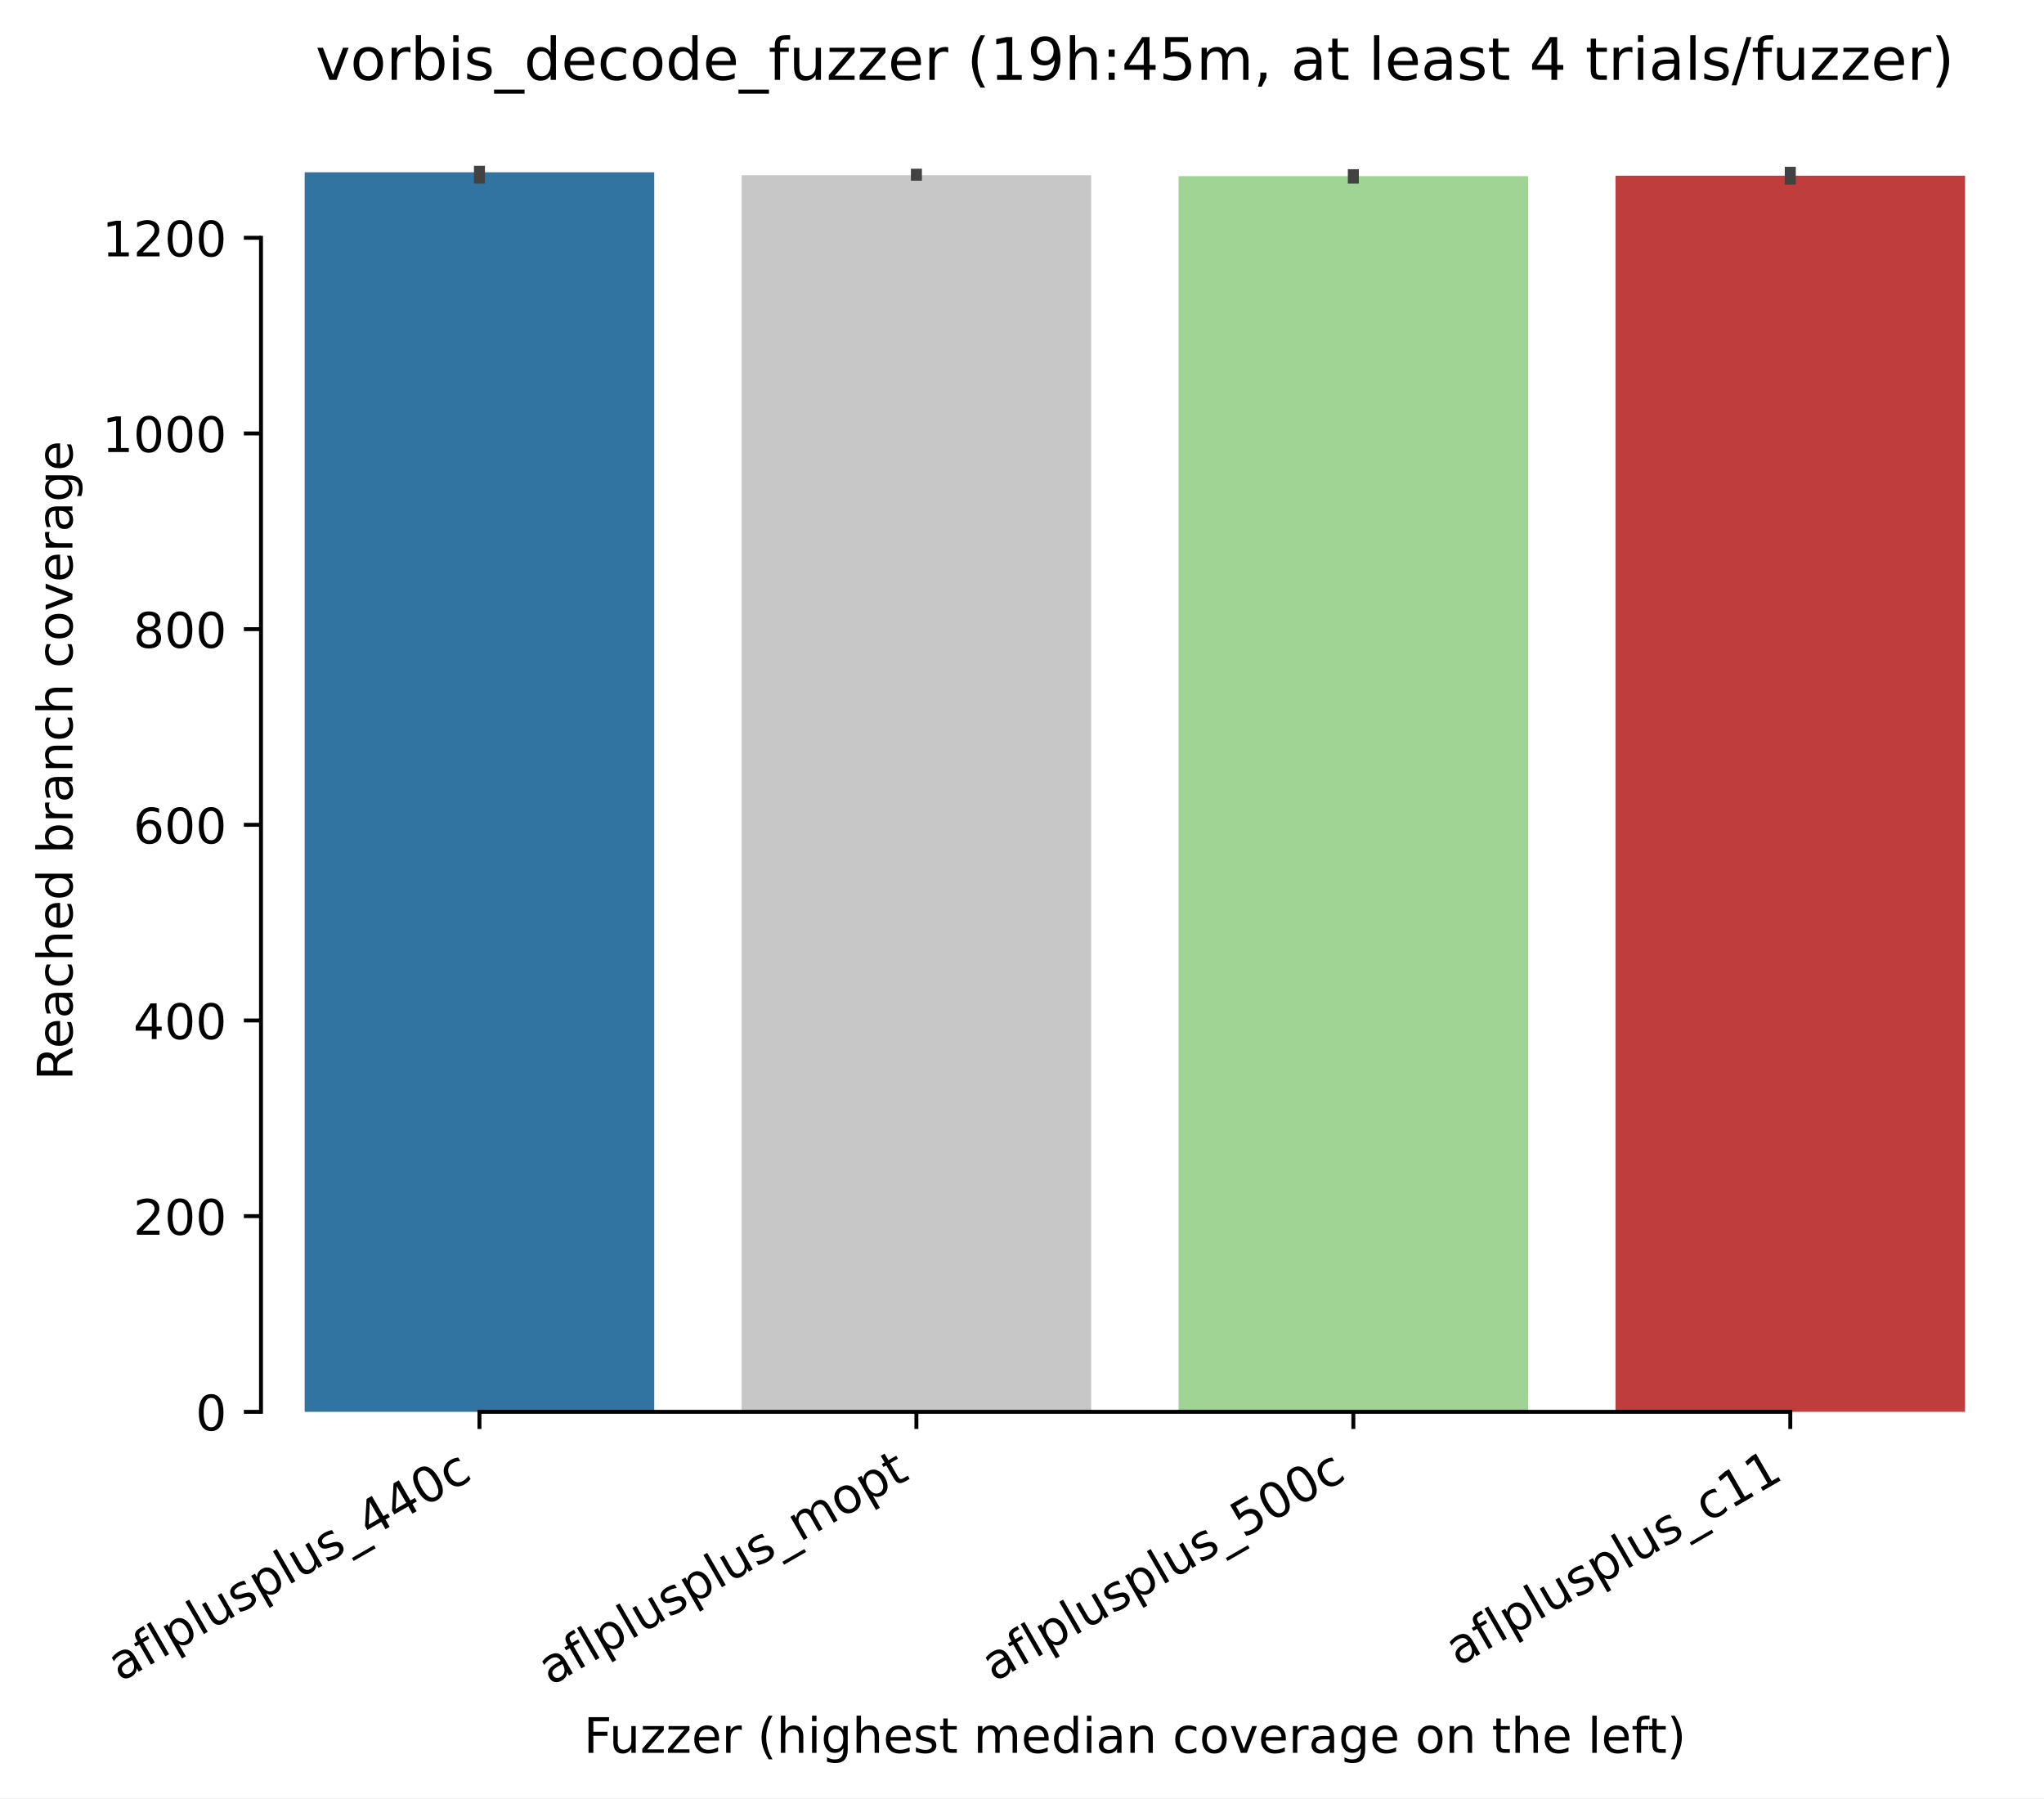
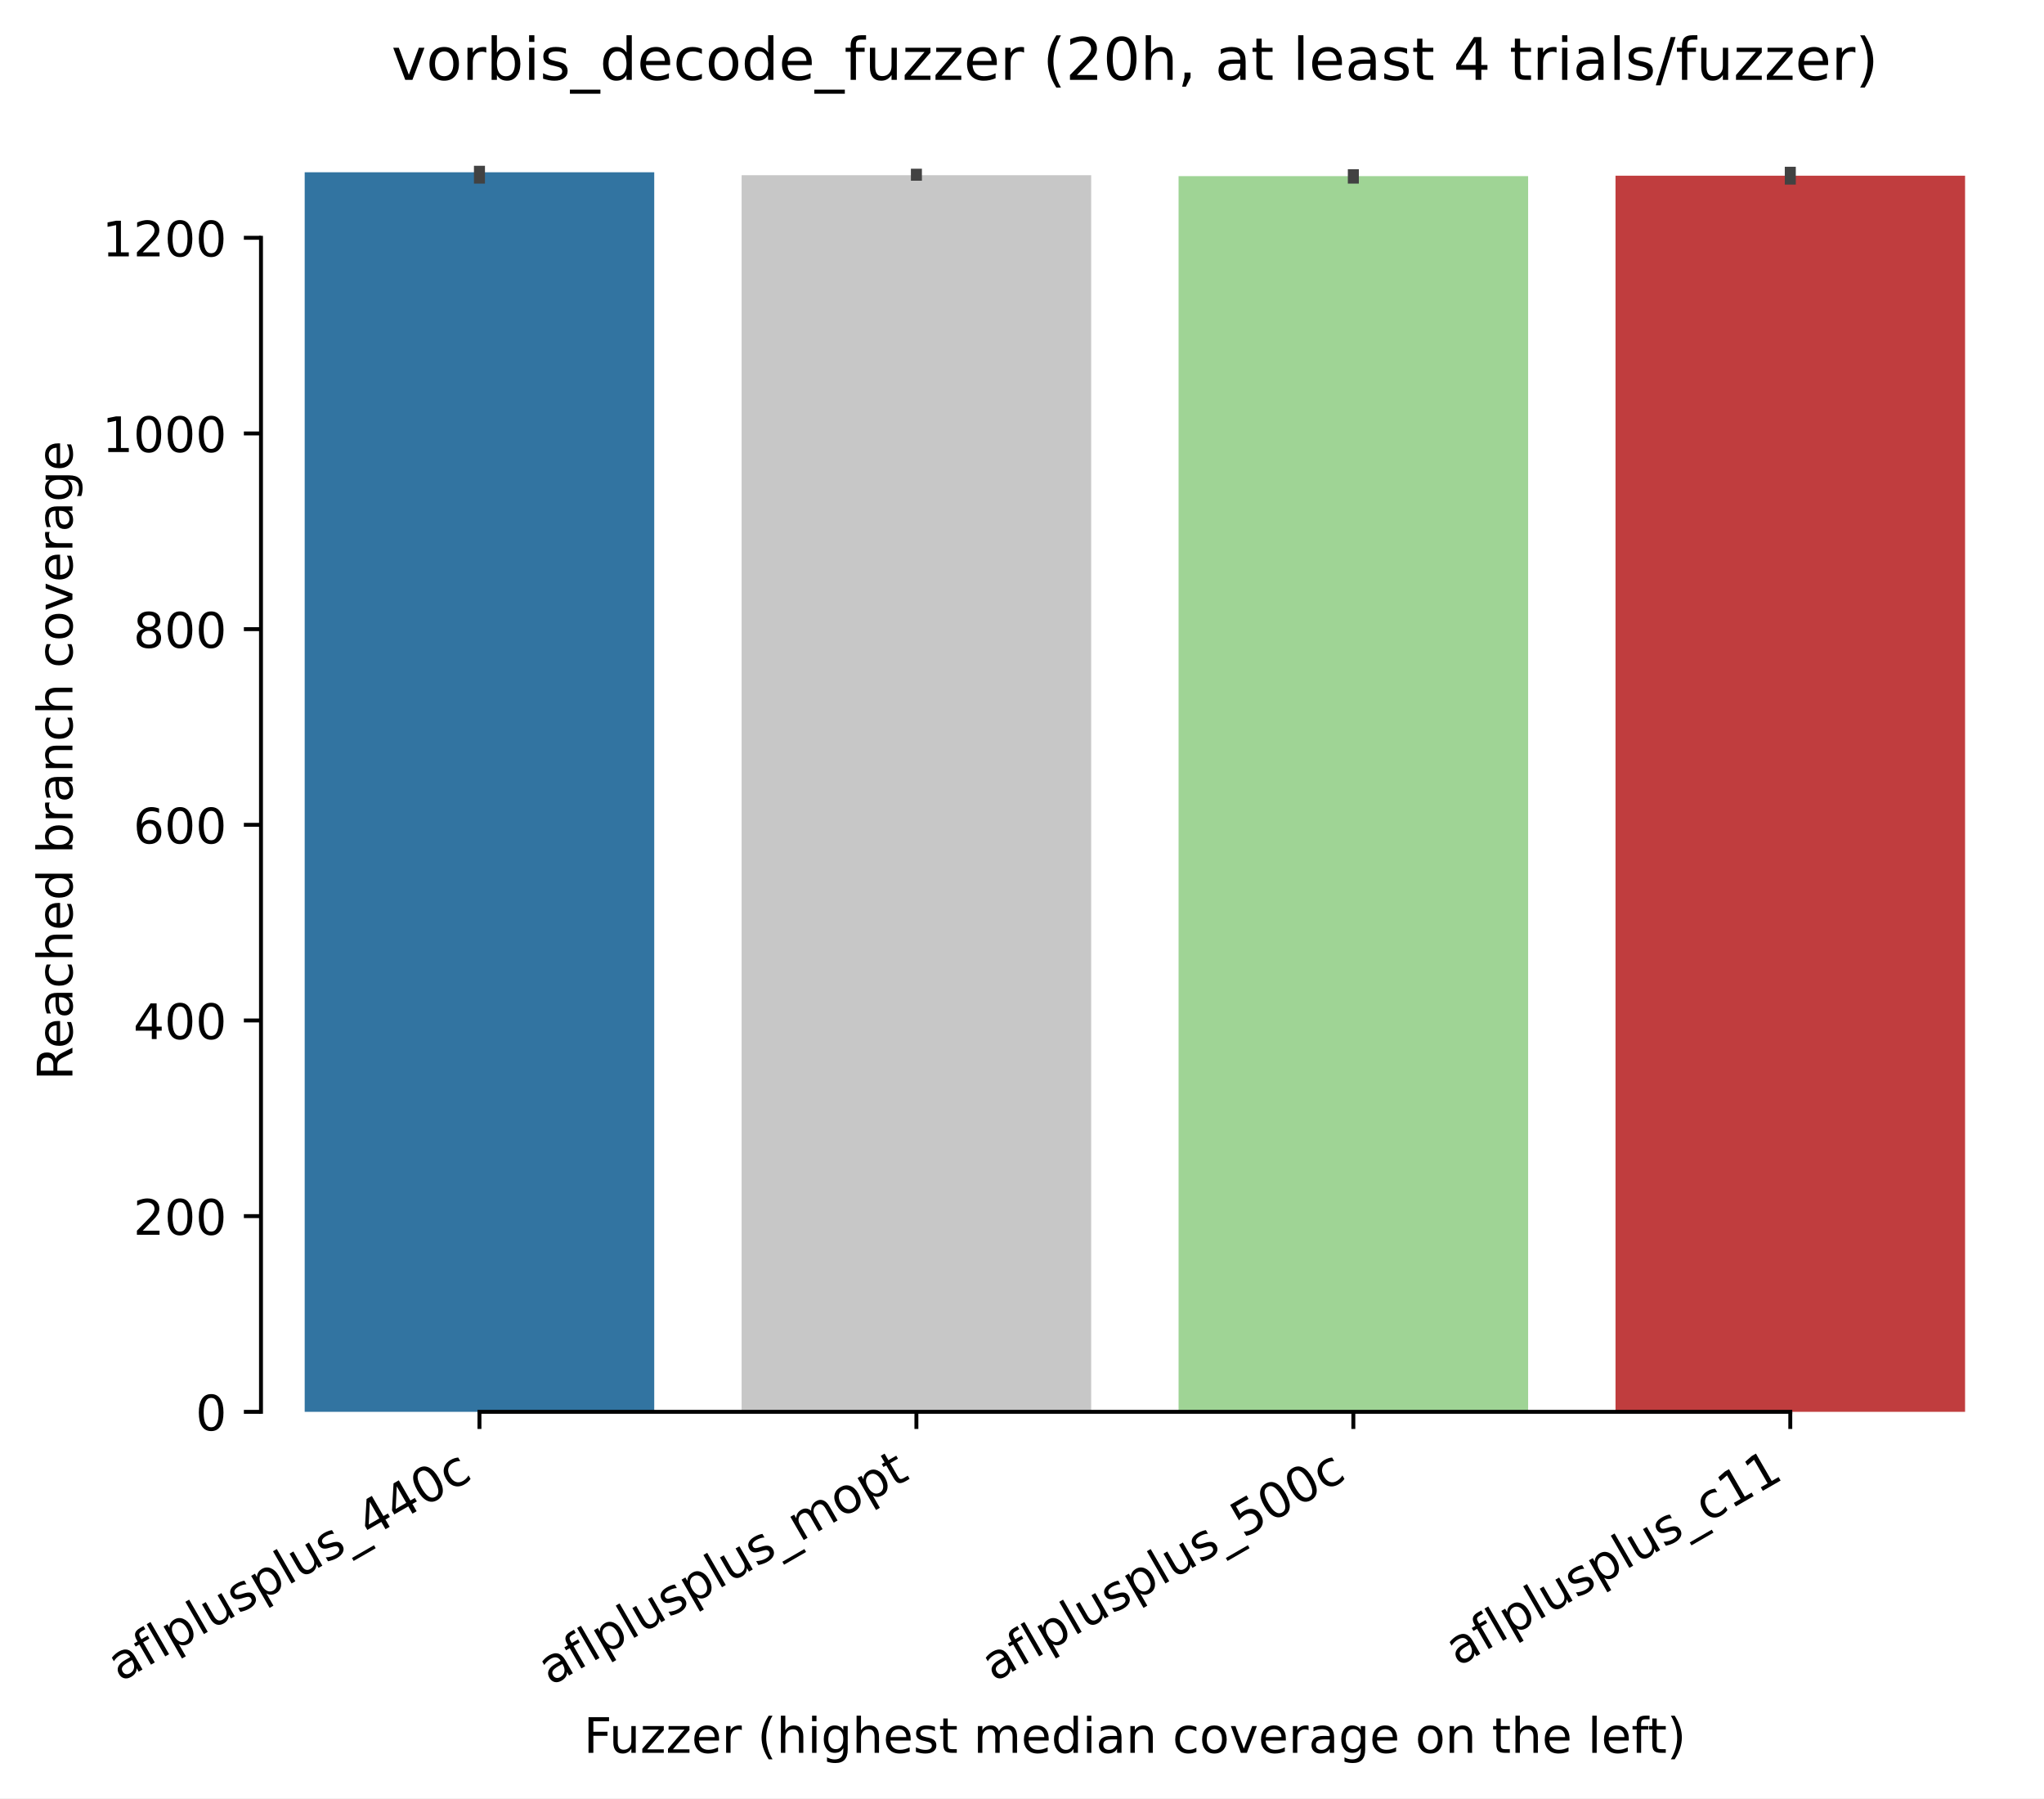
<svg xmlns="http://www.w3.org/2000/svg" xmlns:xlink="http://www.w3.org/1999/xlink" width="417.648pt" height="367.381pt" viewBox="0 0 417.648 367.381" version="1.1">
  <defs>
    <style type="text/css">*{stroke-linejoin: round; stroke-linecap: butt}</style>
  </defs>
  <g id="figure_1">
    <g id="patch_1">
      <path d="M 0 367.381  L 417.648 367.381  L 417.648 0  L 0 0  z " style="fill: #ffffff" />
    </g>
    <g id="axes_1">
      <g id="patch_2">
        <path d="M 53.328 288.43  L 410.448 288.43  L 410.448 22.318  L 53.328 22.318  z " style="fill: #ffffff" />
      </g>
      <g id="patch_3">
-         <path d="M 62.256 288.43  L 133.68 288.43  L 133.68 35.19  L 62.256 35.19  z " clip-path="url(#p1a95839b4a)" style="fill: #3274a1" />
+         <path d="M 62.256 288.43  L 133.68 288.43  L 133.68 35.19  L 62.256 35.19  z " clip-path="url(#p45dd9cf4f0)" style="fill: #3274a1" />
      </g>
      <g id="patch_4">
-         <path d="M 151.536 288.43  L 222.96 288.43  L 222.96 35.79  L 151.536 35.79  z " clip-path="url(#p1a95839b4a)" style="fill: #c7c7c7" />
+         <path d="M 151.536 288.43  L 222.96 288.43  L 222.96 35.79  L 151.536 35.79  z " clip-path="url(#p45dd9cf4f0)" style="fill: #c7c7c7" />
      </g>
      <g id="patch_5">
-         <path d="M 240.816 288.43  L 312.24 288.43  L 312.24 35.989  L 240.816 35.989  z " clip-path="url(#p1a95839b4a)" style="fill: #9fd495" />
+         <path d="M 240.816 288.43  L 312.24 288.43  L 312.24 35.989  L 240.816 35.989  z " clip-path="url(#p45dd9cf4f0)" style="fill: #9fd495" />
      </g>
      <g id="patch_6">
-         <path d="M 330.096 288.43  L 401.52 288.43  L 401.52 35.89  L 330.096 35.89  z " clip-path="url(#p1a95839b4a)" style="fill: #c03d3e" />
+         <path d="M 330.096 288.43  L 401.52 288.43  L 401.52 35.89  L 330.096 35.89  z " clip-path="url(#p45dd9cf4f0)" style="fill: #c03d3e" />
      </g>
      <g id="matplotlib.axis_1">
        <g id="xtick_1">
          <g id="line2d_1">
            <defs>
-               <path id="mebe2d1acbf" d="M 0 0  L 0 3.5  " style="stroke: #000000; stroke-width: 0.8" />
+               <path id="m818c2f1df2" d="M 0 0  L 0 3.5  " style="stroke: #000000; stroke-width: 0.8" />
            </defs>
            <g>
-               <use xlink:href="#mebe2d1acbf" x="97.968" y="288.43" style="stroke: #000000; stroke-width: 0.8" />
+               <use xlink:href="#m818c2f1df2" x="97.968" y="288.43" style="stroke: #000000; stroke-width: 0.8" />
            </g>
          </g>
          <g id="text_1">
            <g transform="translate(24.59788 343.6903) rotate(-30) scale(0.1 -0.1)">
              <defs>
                <path id="DejaVuSans-61" d="M 2194 1759  Q 1497 1759 1228 1600  Q 959 1441 959 1056  Q 959 750 1161 570  Q 1363 391 1709 391  Q 2188 391 2477 730  Q 2766 1069 2766 1631  L 2766 1759  L 2194 1759  z M 3341 1997  L 3341 0  L 2766 0  L 2766 531  Q 2569 213 2275 61  Q 1981 -91 1556 -91  Q 1019 -91 701 211  Q 384 513 384 1019  Q 384 1609 779 1909  Q 1175 2209 1959 2209  L 2766 2209  L 2766 2266  Q 2766 2663 2505 2880  Q 2244 3097 1772 3097  Q 1472 3097 1187 3025  Q 903 2953 641 2809  L 641 3341  Q 956 3463 1253 3523  Q 1550 3584 1831 3584  Q 2591 3584 2966 3190  Q 3341 2797 3341 1997  z " transform="scale(0.015625)" />
                <path id="DejaVuSans-66" d="M 2375 4863  L 2375 4384  L 1825 4384  Q 1516 4384 1395 4259  Q 1275 4134 1275 3809  L 1275 3500  L 2222 3500  L 2222 3053  L 1275 3053  L 1275 0  L 697 0  L 697 3053  L 147 3053  L 147 3500  L 697 3500  L 697 3744  Q 697 4328 969 4595  Q 1241 4863 1831 4863  L 2375 4863  z " transform="scale(0.015625)" />
                <path id="DejaVuSans-6c" d="M 603 4863  L 1178 4863  L 1178 0  L 603 0  L 603 4863  z " transform="scale(0.015625)" />
                <path id="DejaVuSans-70" d="M 1159 525  L 1159 -1331  L 581 -1331  L 581 3500  L 1159 3500  L 1159 2969  Q 1341 3281 1617 3432  Q 1894 3584 2278 3584  Q 2916 3584 3314 3078  Q 3713 2572 3713 1747  Q 3713 922 3314 415  Q 2916 -91 2278 -91  Q 1894 -91 1617 61  Q 1341 213 1159 525  z M 3116 1747  Q 3116 2381 2855 2742  Q 2594 3103 2138 3103  Q 1681 3103 1420 2742  Q 1159 2381 1159 1747  Q 1159 1113 1420 752  Q 1681 391 2138 391  Q 2594 391 2855 752  Q 3116 1113 3116 1747  z " transform="scale(0.015625)" />
                <path id="DejaVuSans-75" d="M 544 1381  L 544 3500  L 1119 3500  L 1119 1403  Q 1119 906 1312 657  Q 1506 409 1894 409  Q 2359 409 2629 706  Q 2900 1003 2900 1516  L 2900 3500  L 3475 3500  L 3475 0  L 2900 0  L 2900 538  Q 2691 219 2414 64  Q 2138 -91 1772 -91  Q 1169 -91 856 284  Q 544 659 544 1381  z M 1991 3584  L 1991 3584  z " transform="scale(0.015625)" />
                <path id="DejaVuSans-73" d="M 2834 3397  L 2834 2853  Q 2591 2978 2328 3040  Q 2066 3103 1784 3103  Q 1356 3103 1142 2972  Q 928 2841 928 2578  Q 928 2378 1081 2264  Q 1234 2150 1697 2047  L 1894 2003  Q 2506 1872 2764 1633  Q 3022 1394 3022 966  Q 3022 478 2636 193  Q 2250 -91 1575 -91  Q 1294 -91 989 -36  Q 684 19 347 128  L 347 722  Q 666 556 975 473  Q 1284 391 1588 391  Q 1994 391 2212 530  Q 2431 669 2431 922  Q 2431 1156 2273 1281  Q 2116 1406 1581 1522  L 1381 1569  Q 847 1681 609 1914  Q 372 2147 372 2553  Q 372 3047 722 3315  Q 1072 3584 1716 3584  Q 2034 3584 2315 3537  Q 2597 3491 2834 3397  z " transform="scale(0.015625)" />
                <path id="DejaVuSans-5f" d="M 3263 -1063  L 3263 -1509  L -63 -1509  L -63 -1063  L 3263 -1063  z " transform="scale(0.015625)" />
                <path id="DejaVuSans-34" d="M 2419 4116  L 825 1625  L 2419 1625  L 2419 4116  z M 2253 4666  L 3047 4666  L 3047 1625  L 3713 1625  L 3713 1100  L 3047 1100  L 3047 0  L 2419 0  L 2419 1100  L 313 1100  L 313 1709  L 2253 4666  z " transform="scale(0.015625)" />
                <path id="DejaVuSans-30" d="M 2034 4250  Q 1547 4250 1301 3770  Q 1056 3291 1056 2328  Q 1056 1369 1301 889  Q 1547 409 2034 409  Q 2525 409 2770 889  Q 3016 1369 3016 2328  Q 3016 3291 2770 3770  Q 2525 4250 2034 4250  z M 2034 4750  Q 2819 4750 3233 4129  Q 3647 3509 3647 2328  Q 3647 1150 3233 529  Q 2819 -91 2034 -91  Q 1250 -91 836 529  Q 422 1150 422 2328  Q 422 3509 836 4129  Q 1250 4750 2034 4750  z " transform="scale(0.015625)" />
                <path id="DejaVuSans-63" d="M 3122 3366  L 3122 2828  Q 2878 2963 2633 3030  Q 2388 3097 2138 3097  Q 1578 3097 1268 2742  Q 959 2388 959 1747  Q 959 1106 1268 751  Q 1578 397 2138 397  Q 2388 397 2633 464  Q 2878 531 3122 666  L 3122 134  Q 2881 22 2623 -34  Q 2366 -91 2075 -91  Q 1284 -91 818 406  Q 353 903 353 1747  Q 353 2603 823 3093  Q 1294 3584 2113 3584  Q 2378 3584 2631 3529  Q 2884 3475 3122 3366  z " transform="scale(0.015625)" />
              </defs>
              <use xlink:href="#DejaVuSans-61" />
              <use xlink:href="#DejaVuSans-66" transform="translate(61.2793 0)" />
              <use xlink:href="#DejaVuSans-6c" transform="translate(96.48438 0)" />
              <use xlink:href="#DejaVuSans-70" transform="translate(124.2676 0)" />
              <use xlink:href="#DejaVuSans-6c" transform="translate(187.7441 0)" />
              <use xlink:href="#DejaVuSans-75" transform="translate(215.5273 0)" />
              <use xlink:href="#DejaVuSans-73" transform="translate(278.9062 0)" />
              <use xlink:href="#DejaVuSans-70" transform="translate(331.0059 0)" />
              <use xlink:href="#DejaVuSans-6c" transform="translate(394.4824 0)" />
              <use xlink:href="#DejaVuSans-75" transform="translate(422.2656 0)" />
              <use xlink:href="#DejaVuSans-73" transform="translate(485.6445 0)" />
              <use xlink:href="#DejaVuSans-5f" transform="translate(537.7441 0)" />
              <use xlink:href="#DejaVuSans-34" transform="translate(587.7441 0)" />
              <use xlink:href="#DejaVuSans-34" transform="translate(651.3672 0)" />
              <use xlink:href="#DejaVuSans-30" transform="translate(714.9902 0)" />
              <use xlink:href="#DejaVuSans-63" transform="translate(778.6133 0)" />
            </g>
          </g>
        </g>
        <g id="xtick_2">
          <g id="line2d_2">
            <g>
-               <use xlink:href="#mebe2d1acbf" x="187.248" y="288.43" style="stroke: #000000; stroke-width: 0.8" />
+               <use xlink:href="#m818c2f1df2" x="187.248" y="288.43" style="stroke: #000000; stroke-width: 0.8" />
            </g>
          </g>
          <g id="text_2">
            <g transform="translate(112.5423 344.4613) rotate(-30) scale(0.1 -0.1)">
              <defs>
                <path id="DejaVuSans-6d" d="M 3328 2828  Q 3544 3216 3844 3400  Q 4144 3584 4550 3584  Q 5097 3584 5394 3201  Q 5691 2819 5691 2113  L 5691 0  L 5113 0  L 5113 2094  Q 5113 2597 4934 2840  Q 4756 3084 4391 3084  Q 3944 3084 3684 2787  Q 3425 2491 3425 1978  L 3425 0  L 2847 0  L 2847 2094  Q 2847 2600 2669 2842  Q 2491 3084 2119 3084  Q 1678 3084 1418 2786  Q 1159 2488 1159 1978  L 1159 0  L 581 0  L 581 3500  L 1159 3500  L 1159 2956  Q 1356 3278 1631 3431  Q 1906 3584 2284 3584  Q 2666 3584 2933 3390  Q 3200 3197 3328 2828  z " transform="scale(0.015625)" />
                <path id="DejaVuSans-6f" d="M 1959 3097  Q 1497 3097 1228 2736  Q 959 2375 959 1747  Q 959 1119 1226 758  Q 1494 397 1959 397  Q 2419 397 2687 759  Q 2956 1122 2956 1747  Q 2956 2369 2687 2733  Q 2419 3097 1959 3097  z M 1959 3584  Q 2709 3584 3137 3096  Q 3566 2609 3566 1747  Q 3566 888 3137 398  Q 2709 -91 1959 -91  Q 1206 -91 779 398  Q 353 888 353 1747  Q 353 2609 779 3096  Q 1206 3584 1959 3584  z " transform="scale(0.015625)" />
                <path id="DejaVuSans-74" d="M 1172 4494  L 1172 3500  L 2356 3500  L 2356 3053  L 1172 3053  L 1172 1153  Q 1172 725 1289 603  Q 1406 481 1766 481  L 2356 481  L 2356 0  L 1766 0  Q 1100 0 847 248  Q 594 497 594 1153  L 594 3053  L 172 3053  L 172 3500  L 594 3500  L 594 4494  L 1172 4494  z " transform="scale(0.015625)" />
              </defs>
              <use xlink:href="#DejaVuSans-61" />
              <use xlink:href="#DejaVuSans-66" transform="translate(61.2793 0)" />
              <use xlink:href="#DejaVuSans-6c" transform="translate(96.48438 0)" />
              <use xlink:href="#DejaVuSans-70" transform="translate(124.2676 0)" />
              <use xlink:href="#DejaVuSans-6c" transform="translate(187.7441 0)" />
              <use xlink:href="#DejaVuSans-75" transform="translate(215.5273 0)" />
              <use xlink:href="#DejaVuSans-73" transform="translate(278.9062 0)" />
              <use xlink:href="#DejaVuSans-70" transform="translate(331.0059 0)" />
              <use xlink:href="#DejaVuSans-6c" transform="translate(394.4824 0)" />
              <use xlink:href="#DejaVuSans-75" transform="translate(422.2656 0)" />
              <use xlink:href="#DejaVuSans-73" transform="translate(485.6445 0)" />
              <use xlink:href="#DejaVuSans-5f" transform="translate(537.7441 0)" />
              <use xlink:href="#DejaVuSans-6d" transform="translate(587.7441 0)" />
              <use xlink:href="#DejaVuSans-6f" transform="translate(685.1562 0)" />
              <use xlink:href="#DejaVuSans-70" transform="translate(746.3379 0)" />
              <use xlink:href="#DejaVuSans-74" transform="translate(809.8145 0)" />
            </g>
          </g>
        </g>
        <g id="xtick_3">
          <g id="line2d_3">
            <g>
-               <use xlink:href="#mebe2d1acbf" x="276.528" y="288.43" style="stroke: #000000; stroke-width: 0.8" />
+               <use xlink:href="#m818c2f1df2" x="276.528" y="288.43" style="stroke: #000000; stroke-width: 0.8" />
            </g>
          </g>
          <g id="text_3">
            <g transform="translate(203.1579 343.6903) rotate(-30) scale(0.1 -0.1)">
              <defs>
                <path id="DejaVuSans-35" d="M 691 4666  L 3169 4666  L 3169 4134  L 1269 4134  L 1269 2991  Q 1406 3038 1543 3061  Q 1681 3084 1819 3084  Q 2600 3084 3056 2656  Q 3513 2228 3513 1497  Q 3513 744 3044 326  Q 2575 -91 1722 -91  Q 1428 -91 1123 -41  Q 819 9 494 109  L 494 744  Q 775 591 1075 516  Q 1375 441 1709 441  Q 2250 441 2565 725  Q 2881 1009 2881 1497  Q 2881 1984 2565 2268  Q 2250 2553 1709 2553  Q 1456 2553 1204 2497  Q 953 2441 691 2322  L 691 4666  z " transform="scale(0.015625)" />
              </defs>
              <use xlink:href="#DejaVuSans-61" />
              <use xlink:href="#DejaVuSans-66" transform="translate(61.2793 0)" />
              <use xlink:href="#DejaVuSans-6c" transform="translate(96.48438 0)" />
              <use xlink:href="#DejaVuSans-70" transform="translate(124.2676 0)" />
              <use xlink:href="#DejaVuSans-6c" transform="translate(187.7441 0)" />
              <use xlink:href="#DejaVuSans-75" transform="translate(215.5273 0)" />
              <use xlink:href="#DejaVuSans-73" transform="translate(278.9062 0)" />
              <use xlink:href="#DejaVuSans-70" transform="translate(331.0059 0)" />
              <use xlink:href="#DejaVuSans-6c" transform="translate(394.4824 0)" />
              <use xlink:href="#DejaVuSans-75" transform="translate(422.2656 0)" />
              <use xlink:href="#DejaVuSans-73" transform="translate(485.6445 0)" />
              <use xlink:href="#DejaVuSans-5f" transform="translate(537.7441 0)" />
              <use xlink:href="#DejaVuSans-35" transform="translate(587.7441 0)" />
              <use xlink:href="#DejaVuSans-30" transform="translate(651.3672 0)" />
              <use xlink:href="#DejaVuSans-30" transform="translate(714.9902 0)" />
              <use xlink:href="#DejaVuSans-63" transform="translate(778.6133 0)" />
            </g>
          </g>
        </g>
        <g id="xtick_4">
          <g id="line2d_4">
            <g>
-               <use xlink:href="#mebe2d1acbf" x="365.808" y="288.43" style="stroke: #000000; stroke-width: 0.8" />
+               <use xlink:href="#m818c2f1df2" x="365.808" y="288.43" style="stroke: #000000; stroke-width: 0.8" />
            </g>
          </g>
          <g id="text_4">
            <g transform="translate(297.948 340.509) rotate(-30) scale(0.1 -0.1)">
              <defs>
                <path id="DejaVuSans-31" d="M 794 531  L 1825 531  L 1825 4091  L 703 3866  L 703 4441  L 1819 4666  L 2450 4666  L 2450 531  L 3481 531  L 3481 0  L 794 0  L 794 531  z " transform="scale(0.015625)" />
              </defs>
              <use xlink:href="#DejaVuSans-61" />
              <use xlink:href="#DejaVuSans-66" transform="translate(61.2793 0)" />
              <use xlink:href="#DejaVuSans-6c" transform="translate(96.48438 0)" />
              <use xlink:href="#DejaVuSans-70" transform="translate(124.2676 0)" />
              <use xlink:href="#DejaVuSans-6c" transform="translate(187.7441 0)" />
              <use xlink:href="#DejaVuSans-75" transform="translate(215.5273 0)" />
              <use xlink:href="#DejaVuSans-73" transform="translate(278.9062 0)" />
              <use xlink:href="#DejaVuSans-70" transform="translate(331.0059 0)" />
              <use xlink:href="#DejaVuSans-6c" transform="translate(394.4824 0)" />
              <use xlink:href="#DejaVuSans-75" transform="translate(422.2656 0)" />
              <use xlink:href="#DejaVuSans-73" transform="translate(485.6445 0)" />
              <use xlink:href="#DejaVuSans-5f" transform="translate(537.7441 0)" />
              <use xlink:href="#DejaVuSans-63" transform="translate(587.7441 0)" />
              <use xlink:href="#DejaVuSans-31" transform="translate(642.7246 0)" />
              <use xlink:href="#DejaVuSans-31" transform="translate(706.3477 0)" />
            </g>
          </g>
        </g>
        <g id="text_5">
          <g transform="translate(119.2702 358.1017) scale(0.1 -0.1)">
            <defs>
              <path id="DejaVuSans-46" d="M 628 4666  L 3309 4666  L 3309 4134  L 1259 4134  L 1259 2759  L 3109 2759  L 3109 2228  L 1259 2228  L 1259 0  L 628 0  L 628 4666  z " transform="scale(0.015625)" />
              <path id="DejaVuSans-7a" d="M 353 3500  L 3084 3500  L 3084 2975  L 922 459  L 3084 459  L 3084 0  L 275 0  L 275 525  L 2438 3041  L 353 3041  L 353 3500  z " transform="scale(0.015625)" />
              <path id="DejaVuSans-65" d="M 3597 1894  L 3597 1613  L 953 1613  Q 991 1019 1311 708  Q 1631 397 2203 397  Q 2534 397 2845 478  Q 3156 559 3463 722  L 3463 178  Q 3153 47 2828 -22  Q 2503 -91 2169 -91  Q 1331 -91 842 396  Q 353 884 353 1716  Q 353 2575 817 3079  Q 1281 3584 2069 3584  Q 2775 3584 3186 3129  Q 3597 2675 3597 1894  z M 3022 2063  Q 3016 2534 2758 2815  Q 2500 3097 2075 3097  Q 1594 3097 1305 2825  Q 1016 2553 972 2059  L 3022 2063  z " transform="scale(0.015625)" />
              <path id="DejaVuSans-72" d="M 2631 2963  Q 2534 3019 2420 3045  Q 2306 3072 2169 3072  Q 1681 3072 1420 2755  Q 1159 2438 1159 1844  L 1159 0  L 581 0  L 581 3500  L 1159 3500  L 1159 2956  Q 1341 3275 1631 3429  Q 1922 3584 2338 3584  Q 2397 3584 2469 3576  Q 2541 3569 2628 3553  L 2631 2963  z " transform="scale(0.015625)" />
              <path id="DejaVuSans-20" transform="scale(0.015625)" />
              <path id="DejaVuSans-28" d="M 1984 4856  Q 1566 4138 1362 3434  Q 1159 2731 1159 2009  Q 1159 1288 1364 580  Q 1569 -128 1984 -844  L 1484 -844  Q 1016 -109 783 600  Q 550 1309 550 2009  Q 550 2706 781 3412  Q 1013 4119 1484 4856  L 1984 4856  z " transform="scale(0.015625)" />
              <path id="DejaVuSans-68" d="M 3513 2113  L 3513 0  L 2938 0  L 2938 2094  Q 2938 2591 2744 2837  Q 2550 3084 2163 3084  Q 1697 3084 1428 2787  Q 1159 2491 1159 1978  L 1159 0  L 581 0  L 581 4863  L 1159 4863  L 1159 2956  Q 1366 3272 1645 3428  Q 1925 3584 2291 3584  Q 2894 3584 3203 3211  Q 3513 2838 3513 2113  z " transform="scale(0.015625)" />
              <path id="DejaVuSans-69" d="M 603 3500  L 1178 3500  L 1178 0  L 603 0  L 603 3500  z M 603 4863  L 1178 4863  L 1178 4134  L 603 4134  L 603 4863  z " transform="scale(0.015625)" />
              <path id="DejaVuSans-67" d="M 2906 1791  Q 2906 2416 2648 2759  Q 2391 3103 1925 3103  Q 1463 3103 1205 2759  Q 947 2416 947 1791  Q 947 1169 1205 825  Q 1463 481 1925 481  Q 2391 481 2648 825  Q 2906 1169 2906 1791  z M 3481 434  Q 3481 -459 3084 -895  Q 2688 -1331 1869 -1331  Q 1566 -1331 1297 -1286  Q 1028 -1241 775 -1147  L 775 -588  Q 1028 -725 1275 -790  Q 1522 -856 1778 -856  Q 2344 -856 2625 -561  Q 2906 -266 2906 331  L 2906 616  Q 2728 306 2450 153  Q 2172 0 1784 0  Q 1141 0 747 490  Q 353 981 353 1791  Q 353 2603 747 3093  Q 1141 3584 1784 3584  Q 2172 3584 2450 3431  Q 2728 3278 2906 2969  L 2906 3500  L 3481 3500  L 3481 434  z " transform="scale(0.015625)" />
              <path id="DejaVuSans-64" d="M 2906 2969  L 2906 4863  L 3481 4863  L 3481 0  L 2906 0  L 2906 525  Q 2725 213 2448 61  Q 2172 -91 1784 -91  Q 1150 -91 751 415  Q 353 922 353 1747  Q 353 2572 751 3078  Q 1150 3584 1784 3584  Q 2172 3584 2448 3432  Q 2725 3281 2906 2969  z M 947 1747  Q 947 1113 1208 752  Q 1469 391 1925 391  Q 2381 391 2643 752  Q 2906 1113 2906 1747  Q 2906 2381 2643 2742  Q 2381 3103 1925 3103  Q 1469 3103 1208 2742  Q 947 2381 947 1747  z " transform="scale(0.015625)" />
              <path id="DejaVuSans-6e" d="M 3513 2113  L 3513 0  L 2938 0  L 2938 2094  Q 2938 2591 2744 2837  Q 2550 3084 2163 3084  Q 1697 3084 1428 2787  Q 1159 2491 1159 1978  L 1159 0  L 581 0  L 581 3500  L 1159 3500  L 1159 2956  Q 1366 3272 1645 3428  Q 1925 3584 2291 3584  Q 2894 3584 3203 3211  Q 3513 2838 3513 2113  z " transform="scale(0.015625)" />
              <path id="DejaVuSans-76" d="M 191 3500  L 800 3500  L 1894 563  L 2988 3500  L 3597 3500  L 2284 0  L 1503 0  L 191 3500  z " transform="scale(0.015625)" />
              <path id="DejaVuSans-29" d="M 513 4856  L 1013 4856  Q 1481 4119 1714 3412  Q 1947 2706 1947 2009  Q 1947 1309 1714 600  Q 1481 -109 1013 -844  L 513 -844  Q 928 -128 1133 580  Q 1338 1288 1338 2009  Q 1338 2731 1133 3434  Q 928 4138 513 4856  z " transform="scale(0.015625)" />
            </defs>
            <use xlink:href="#DejaVuSans-46" />
            <use xlink:href="#DejaVuSans-75" transform="translate(52.01953 0)" />
            <use xlink:href="#DejaVuSans-7a" transform="translate(115.3984 0)" />
            <use xlink:href="#DejaVuSans-7a" transform="translate(167.8887 0)" />
            <use xlink:href="#DejaVuSans-65" transform="translate(220.3789 0)" />
            <use xlink:href="#DejaVuSans-72" transform="translate(281.9023 0)" />
            <use xlink:href="#DejaVuSans-20" transform="translate(323.0156 0)" />
            <use xlink:href="#DejaVuSans-28" transform="translate(354.8027 0)" />
            <use xlink:href="#DejaVuSans-68" transform="translate(393.8164 0)" />
            <use xlink:href="#DejaVuSans-69" transform="translate(457.1953 0)" />
            <use xlink:href="#DejaVuSans-67" transform="translate(484.9785 0)" />
            <use xlink:href="#DejaVuSans-68" transform="translate(548.4551 0)" />
            <use xlink:href="#DejaVuSans-65" transform="translate(611.834 0)" />
            <use xlink:href="#DejaVuSans-73" transform="translate(673.3574 0)" />
            <use xlink:href="#DejaVuSans-74" transform="translate(725.457 0)" />
            <use xlink:href="#DejaVuSans-20" transform="translate(764.666 0)" />
            <use xlink:href="#DejaVuSans-6d" transform="translate(796.4531 0)" />
            <use xlink:href="#DejaVuSans-65" transform="translate(893.8652 0)" />
            <use xlink:href="#DejaVuSans-64" transform="translate(955.3887 0)" />
            <use xlink:href="#DejaVuSans-69" transform="translate(1018.865 0)" />
            <use xlink:href="#DejaVuSans-61" transform="translate(1046.648 0)" />
            <use xlink:href="#DejaVuSans-6e" transform="translate(1107.928 0)" />
            <use xlink:href="#DejaVuSans-20" transform="translate(1171.307 0)" />
            <use xlink:href="#DejaVuSans-63" transform="translate(1203.094 0)" />
            <use xlink:href="#DejaVuSans-6f" transform="translate(1258.074 0)" />
            <use xlink:href="#DejaVuSans-76" transform="translate(1319.256 0)" />
            <use xlink:href="#DejaVuSans-65" transform="translate(1378.436 0)" />
            <use xlink:href="#DejaVuSans-72" transform="translate(1439.959 0)" />
            <use xlink:href="#DejaVuSans-61" transform="translate(1481.072 0)" />
            <use xlink:href="#DejaVuSans-67" transform="translate(1542.352 0)" />
            <use xlink:href="#DejaVuSans-65" transform="translate(1605.828 0)" />
            <use xlink:href="#DejaVuSans-20" transform="translate(1667.352 0)" />
            <use xlink:href="#DejaVuSans-6f" transform="translate(1699.139 0)" />
            <use xlink:href="#DejaVuSans-6e" transform="translate(1760.32 0)" />
            <use xlink:href="#DejaVuSans-20" transform="translate(1823.699 0)" />
            <use xlink:href="#DejaVuSans-74" transform="translate(1855.486 0)" />
            <use xlink:href="#DejaVuSans-68" transform="translate(1894.695 0)" />
            <use xlink:href="#DejaVuSans-65" transform="translate(1958.074 0)" />
            <use xlink:href="#DejaVuSans-20" transform="translate(2019.598 0)" />
            <use xlink:href="#DejaVuSans-6c" transform="translate(2051.385 0)" />
            <use xlink:href="#DejaVuSans-65" transform="translate(2079.168 0)" />
            <use xlink:href="#DejaVuSans-66" transform="translate(2140.691 0)" />
            <use xlink:href="#DejaVuSans-74" transform="translate(2174.146 0)" />
            <use xlink:href="#DejaVuSans-29" transform="translate(2213.355 0)" />
          </g>
        </g>
      </g>
      <g id="matplotlib.axis_2">
        <g id="ytick_1">
          <g id="line2d_5">
            <defs>
-               <path id="m5550ffecda" d="M 0 0  L -3.5 0  " style="stroke: #000000; stroke-width: 0.8" />
+               <path id="m614451ae81" d="M 0 0  L -3.5 0  " style="stroke: #000000; stroke-width: 0.8" />
            </defs>
            <g>
-               <use xlink:href="#m5550ffecda" x="53.328" y="288.43" style="stroke: #000000; stroke-width: 0.8" />
+               <use xlink:href="#m614451ae81" x="53.328" y="288.43" style="stroke: #000000; stroke-width: 0.8" />
            </g>
          </g>
          <g id="text_6">
            <g transform="translate(39.96563 292.2293) scale(0.1 -0.1)">
              <use xlink:href="#DejaVuSans-30" />
            </g>
          </g>
        </g>
        <g id="ytick_2">
          <g id="line2d_6">
            <g>
-               <use xlink:href="#m5550ffecda" x="53.328" y="248.455" style="stroke: #000000; stroke-width: 0.8" />
+               <use xlink:href="#m614451ae81" x="53.328" y="248.455" style="stroke: #000000; stroke-width: 0.8" />
            </g>
          </g>
          <g id="text_7">
            <g transform="translate(27.24063 252.2546) scale(0.1 -0.1)">
              <defs>
                <path id="DejaVuSans-32" d="M 1228 531  L 3431 531  L 3431 0  L 469 0  L 469 531  Q 828 903 1448 1529  Q 2069 2156 2228 2338  Q 2531 2678 2651 2914  Q 2772 3150 2772 3378  Q 2772 3750 2511 3984  Q 2250 4219 1831 4219  Q 1534 4219 1204 4116  Q 875 4013 500 3803  L 500 4441  Q 881 4594 1212 4672  Q 1544 4750 1819 4750  Q 2544 4750 2975 4387  Q 3406 4025 3406 3419  Q 3406 3131 3298 2873  Q 3191 2616 2906 2266  Q 2828 2175 2409 1742  Q 1991 1309 1228 531  z " transform="scale(0.015625)" />
              </defs>
              <use xlink:href="#DejaVuSans-32" />
              <use xlink:href="#DejaVuSans-30" transform="translate(63.62305 0)" />
              <use xlink:href="#DejaVuSans-30" transform="translate(127.2461 0)" />
            </g>
          </g>
        </g>
        <g id="ytick_3">
          <g id="line2d_7">
            <g>
-               <use xlink:href="#m5550ffecda" x="53.328" y="208.481" style="stroke: #000000; stroke-width: 0.8" />
+               <use xlink:href="#m614451ae81" x="53.328" y="208.481" style="stroke: #000000; stroke-width: 0.8" />
            </g>
          </g>
          <g id="text_8">
            <g transform="translate(27.24063 212.2798) scale(0.1 -0.1)">
              <use xlink:href="#DejaVuSans-34" />
              <use xlink:href="#DejaVuSans-30" transform="translate(63.62305 0)" />
              <use xlink:href="#DejaVuSans-30" transform="translate(127.2461 0)" />
            </g>
          </g>
        </g>
        <g id="ytick_4">
          <g id="line2d_8">
            <g>
-               <use xlink:href="#m5550ffecda" x="53.328" y="168.506" style="stroke: #000000; stroke-width: 0.8" />
+               <use xlink:href="#m614451ae81" x="53.328" y="168.506" style="stroke: #000000; stroke-width: 0.8" />
            </g>
          </g>
          <g id="text_9">
            <g transform="translate(27.24063 172.3051) scale(0.1 -0.1)">
              <defs>
                <path id="DejaVuSans-36" d="M 2113 2584  Q 1688 2584 1439 2293  Q 1191 2003 1191 1497  Q 1191 994 1439 701  Q 1688 409 2113 409  Q 2538 409 2786 701  Q 3034 994 3034 1497  Q 3034 2003 2786 2293  Q 2538 2584 2113 2584  z M 3366 4563  L 3366 3988  Q 3128 4100 2886 4159  Q 2644 4219 2406 4219  Q 1781 4219 1451 3797  Q 1122 3375 1075 2522  Q 1259 2794 1537 2939  Q 1816 3084 2150 3084  Q 2853 3084 3261 2657  Q 3669 2231 3669 1497  Q 3669 778 3244 343  Q 2819 -91 2113 -91  Q 1303 -91 875 529  Q 447 1150 447 2328  Q 447 3434 972 4092  Q 1497 4750 2381 4750  Q 2619 4750 2861 4703  Q 3103 4656 3366 4563  z " transform="scale(0.015625)" />
              </defs>
              <use xlink:href="#DejaVuSans-36" />
              <use xlink:href="#DejaVuSans-30" transform="translate(63.62305 0)" />
              <use xlink:href="#DejaVuSans-30" transform="translate(127.2461 0)" />
            </g>
          </g>
        </g>
        <g id="ytick_5">
          <g id="line2d_9">
            <g>
-               <use xlink:href="#m5550ffecda" x="53.328" y="128.531" style="stroke: #000000; stroke-width: 0.8" />
+               <use xlink:href="#m614451ae81" x="53.328" y="128.531" style="stroke: #000000; stroke-width: 0.8" />
            </g>
          </g>
          <g id="text_10">
            <g transform="translate(27.24063 132.3303) scale(0.1 -0.1)">
              <defs>
                <path id="DejaVuSans-38" d="M 2034 2216  Q 1584 2216 1326 1975  Q 1069 1734 1069 1313  Q 1069 891 1326 650  Q 1584 409 2034 409  Q 2484 409 2743 651  Q 3003 894 3003 1313  Q 3003 1734 2745 1975  Q 2488 2216 2034 2216  z M 1403 2484  Q 997 2584 770 2862  Q 544 3141 544 3541  Q 544 4100 942 4425  Q 1341 4750 2034 4750  Q 2731 4750 3128 4425  Q 3525 4100 3525 3541  Q 3525 3141 3298 2862  Q 3072 2584 2669 2484  Q 3125 2378 3379 2068  Q 3634 1759 3634 1313  Q 3634 634 3220 271  Q 2806 -91 2034 -91  Q 1263 -91 848 271  Q 434 634 434 1313  Q 434 1759 690 2068  Q 947 2378 1403 2484  z M 1172 3481  Q 1172 3119 1398 2916  Q 1625 2713 2034 2713  Q 2441 2713 2670 2916  Q 2900 3119 2900 3481  Q 2900 3844 2670 4047  Q 2441 4250 2034 4250  Q 1625 4250 1398 4047  Q 1172 3844 1172 3481  z " transform="scale(0.015625)" />
              </defs>
              <use xlink:href="#DejaVuSans-38" />
              <use xlink:href="#DejaVuSans-30" transform="translate(63.62305 0)" />
              <use xlink:href="#DejaVuSans-30" transform="translate(127.2461 0)" />
            </g>
          </g>
        </g>
        <g id="ytick_6">
          <g id="line2d_10">
            <g>
-               <use xlink:href="#m5550ffecda" x="53.328" y="88.556" style="stroke: #000000; stroke-width: 0.8" />
+               <use xlink:href="#m614451ae81" x="53.328" y="88.556" style="stroke: #000000; stroke-width: 0.8" />
            </g>
          </g>
          <g id="text_11">
            <g transform="translate(20.87813 92.35553) scale(0.1 -0.1)">
              <use xlink:href="#DejaVuSans-31" />
              <use xlink:href="#DejaVuSans-30" transform="translate(63.62305 0)" />
              <use xlink:href="#DejaVuSans-30" transform="translate(127.2461 0)" />
              <use xlink:href="#DejaVuSans-30" transform="translate(190.8691 0)" />
            </g>
          </g>
        </g>
        <g id="ytick_7">
          <g id="line2d_11">
            <g>
-               <use xlink:href="#m5550ffecda" x="53.328" y="48.582" style="stroke: #000000; stroke-width: 0.8" />
+               <use xlink:href="#m614451ae81" x="53.328" y="48.582" style="stroke: #000000; stroke-width: 0.8" />
            </g>
          </g>
          <g id="text_12">
            <g transform="translate(20.87813 52.38076) scale(0.1 -0.1)">
              <use xlink:href="#DejaVuSans-31" />
              <use xlink:href="#DejaVuSans-32" transform="translate(63.62305 0)" />
              <use xlink:href="#DejaVuSans-30" transform="translate(127.2461 0)" />
              <use xlink:href="#DejaVuSans-30" transform="translate(190.8691 0)" />
            </g>
          </g>
        </g>
        <g id="text_13">
          <g transform="translate(14.79844 220.7062) rotate(-90) scale(0.1 -0.1)">
            <defs>
              <path id="DejaVuSans-52" d="M 2841 2188  Q 3044 2119 3236 1894  Q 3428 1669 3622 1275  L 4263 0  L 3584 0  L 2988 1197  Q 2756 1666 2539 1819  Q 2322 1972 1947 1972  L 1259 1972  L 1259 0  L 628 0  L 628 4666  L 2053 4666  Q 2853 4666 3247 4331  Q 3641 3997 3641 3322  Q 3641 2881 3436 2590  Q 3231 2300 2841 2188  z M 1259 4147  L 1259 2491  L 2053 2491  Q 2509 2491 2742 2702  Q 2975 2913 2975 3322  Q 2975 3731 2742 3939  Q 2509 4147 2053 4147  L 1259 4147  z " transform="scale(0.015625)" />
              <path id="DejaVuSans-62" d="M 3116 1747  Q 3116 2381 2855 2742  Q 2594 3103 2138 3103  Q 1681 3103 1420 2742  Q 1159 2381 1159 1747  Q 1159 1113 1420 752  Q 1681 391 2138 391  Q 2594 391 2855 752  Q 3116 1113 3116 1747  z M 1159 2969  Q 1341 3281 1617 3432  Q 1894 3584 2278 3584  Q 2916 3584 3314 3078  Q 3713 2572 3713 1747  Q 3713 922 3314 415  Q 2916 -91 2278 -91  Q 1894 -91 1617 61  Q 1341 213 1159 525  L 1159 0  L 581 0  L 581 4863  L 1159 4863  L 1159 2969  z " transform="scale(0.015625)" />
            </defs>
            <use xlink:href="#DejaVuSans-52" />
            <use xlink:href="#DejaVuSans-65" transform="translate(64.98242 0)" />
            <use xlink:href="#DejaVuSans-61" transform="translate(126.5059 0)" />
            <use xlink:href="#DejaVuSans-63" transform="translate(187.7852 0)" />
            <use xlink:href="#DejaVuSans-68" transform="translate(242.7656 0)" />
            <use xlink:href="#DejaVuSans-65" transform="translate(306.1445 0)" />
            <use xlink:href="#DejaVuSans-64" transform="translate(367.668 0)" />
            <use xlink:href="#DejaVuSans-20" transform="translate(431.1445 0)" />
            <use xlink:href="#DejaVuSans-62" transform="translate(462.9316 0)" />
            <use xlink:href="#DejaVuSans-72" transform="translate(526.4082 0)" />
            <use xlink:href="#DejaVuSans-61" transform="translate(567.5215 0)" />
            <use xlink:href="#DejaVuSans-6e" transform="translate(628.8008 0)" />
            <use xlink:href="#DejaVuSans-63" transform="translate(692.1797 0)" />
            <use xlink:href="#DejaVuSans-68" transform="translate(747.1602 0)" />
            <use xlink:href="#DejaVuSans-20" transform="translate(810.5391 0)" />
            <use xlink:href="#DejaVuSans-63" transform="translate(842.3262 0)" />
            <use xlink:href="#DejaVuSans-6f" transform="translate(897.3066 0)" />
            <use xlink:href="#DejaVuSans-76" transform="translate(958.4883 0)" />
            <use xlink:href="#DejaVuSans-65" transform="translate(1017.668 0)" />
            <use xlink:href="#DejaVuSans-72" transform="translate(1079.191 0)" />
            <use xlink:href="#DejaVuSans-61" transform="translate(1120.305 0)" />
            <use xlink:href="#DejaVuSans-67" transform="translate(1181.584 0)" />
            <use xlink:href="#DejaVuSans-65" transform="translate(1245.061 0)" />
          </g>
        </g>
      </g>
      <g id="line2d_12">
-         <path d="M 97.968 36.389  L 97.968 34.99  " clip-path="url(#p1a95839b4a)" style="fill: none; stroke: #424242; stroke-width: 2.25; stroke-linecap: square" />
+         <path d="M 97.968 36.389  L 97.968 34.99  " clip-path="url(#p45dd9cf4f0)" style="fill: none; stroke: #424242; stroke-width: 2.25; stroke-linecap: square" />
      </g>
      <g id="line2d_13">
-         <path d="M 187.248 35.79  L 187.248 35.59  " clip-path="url(#p1a95839b4a)" style="fill: none; stroke: #424242; stroke-width: 2.25; stroke-linecap: square" />
+         <path d="M 187.248 35.79  L 187.248 35.59  " clip-path="url(#p45dd9cf4f0)" style="fill: none; stroke: #424242; stroke-width: 2.25; stroke-linecap: square" />
      </g>
      <g id="line2d_14">
-         <path d="M 276.528 36.389  L 276.528 35.69  " clip-path="url(#p1a95839b4a)" style="fill: none; stroke: #424242; stroke-width: 2.25; stroke-linecap: square" />
+         <path d="M 276.528 36.389  L 276.528 35.69  " clip-path="url(#p45dd9cf4f0)" style="fill: none; stroke: #424242; stroke-width: 2.25; stroke-linecap: square" />
      </g>
      <g id="line2d_15">
-         <path d="M 365.808 36.589  L 365.808 35.19  " clip-path="url(#p1a95839b4a)" style="fill: none; stroke: #424242; stroke-width: 2.25; stroke-linecap: square" />
+         <path d="M 365.808 36.589  L 365.808 35.19  " clip-path="url(#p45dd9cf4f0)" style="fill: none; stroke: #424242; stroke-width: 2.25; stroke-linecap: square" />
      </g>
      <g id="patch_7">
        <path d="M 53.328 288.43  L 53.328 48.582  " style="fill: none; stroke: #000000; stroke-width: 0.8; stroke-linejoin: miter; stroke-linecap: square" />
      </g>
      <g id="patch_8">
        <path d="M 97.968 288.43  L 365.808 288.43  " style="fill: none; stroke: #000000; stroke-width: 0.8; stroke-linejoin: miter; stroke-linecap: square" />
      </g>
      <g id="text_14">
-         <g transform="translate(64.48531 16.31812) scale(0.12 -0.12)">
+         <g transform="translate(79.98594 16.31812) scale(0.12 -0.12)">
          <defs>
-             <path id="DejaVuSans-39" d="M 703 97  L 703 672  Q 941 559 1184 500  Q 1428 441 1663 441  Q 2288 441 2617 861  Q 2947 1281 2994 2138  Q 2813 1869 2534 1725  Q 2256 1581 1919 1581  Q 1219 1581 811 2004  Q 403 2428 403 3163  Q 403 3881 828 4315  Q 1253 4750 1959 4750  Q 2769 4750 3195 4129  Q 3622 3509 3622 2328  Q 3622 1225 3098 567  Q 2575 -91 1691 -91  Q 1453 -91 1209 -44  Q 966 3 703 97  z M 1959 2075  Q 2384 2075 2632 2365  Q 2881 2656 2881 3163  Q 2881 3666 2632 3958  Q 2384 4250 1959 4250  Q 1534 4250 1286 3958  Q 1038 3666 1038 3163  Q 1038 2656 1286 2365  Q 1534 2075 1959 2075  z " transform="scale(0.015625)" />
-             <path id="DejaVuSans-3a" d="M 750 794  L 1409 794  L 1409 0  L 750 0  L 750 794  z M 750 3309  L 1409 3309  L 1409 2516  L 750 2516  L 750 3309  z " transform="scale(0.015625)" />
            <path id="DejaVuSans-2c" d="M 750 794  L 1409 794  L 1409 256  L 897 -744  L 494 -744  L 750 256  L 750 794  z " transform="scale(0.015625)" />
            <path id="DejaVuSans-2f" d="M 1625 4666  L 2156 4666  L 531 -594  L 0 -594  L 1625 4666  z " transform="scale(0.015625)" />
          </defs>
          <use xlink:href="#DejaVuSans-76" />
          <use xlink:href="#DejaVuSans-6f" transform="translate(59.17969 0)" />
          <use xlink:href="#DejaVuSans-72" transform="translate(120.3613 0)" />
          <use xlink:href="#DejaVuSans-62" transform="translate(161.4746 0)" />
          <use xlink:href="#DejaVuSans-69" transform="translate(224.9512 0)" />
          <use xlink:href="#DejaVuSans-73" transform="translate(252.7344 0)" />
          <use xlink:href="#DejaVuSans-5f" transform="translate(304.834 0)" />
          <use xlink:href="#DejaVuSans-64" transform="translate(354.834 0)" />
          <use xlink:href="#DejaVuSans-65" transform="translate(418.3105 0)" />
          <use xlink:href="#DejaVuSans-63" transform="translate(479.834 0)" />
          <use xlink:href="#DejaVuSans-6f" transform="translate(534.8145 0)" />
          <use xlink:href="#DejaVuSans-64" transform="translate(595.9961 0)" />
          <use xlink:href="#DejaVuSans-65" transform="translate(659.4727 0)" />
          <use xlink:href="#DejaVuSans-5f" transform="translate(720.9961 0)" />
          <use xlink:href="#DejaVuSans-66" transform="translate(770.9961 0)" />
          <use xlink:href="#DejaVuSans-75" transform="translate(806.2012 0)" />
          <use xlink:href="#DejaVuSans-7a" transform="translate(869.5801 0)" />
          <use xlink:href="#DejaVuSans-7a" transform="translate(922.0703 0)" />
          <use xlink:href="#DejaVuSans-65" transform="translate(974.5605 0)" />
          <use xlink:href="#DejaVuSans-72" transform="translate(1036.084 0)" />
          <use xlink:href="#DejaVuSans-20" transform="translate(1077.197 0)" />
          <use xlink:href="#DejaVuSans-28" transform="translate(1108.984 0)" />
-           <use xlink:href="#DejaVuSans-31" transform="translate(1147.998 0)" />
-           <use xlink:href="#DejaVuSans-39" transform="translate(1211.621 0)" />
+           <use xlink:href="#DejaVuSans-32" transform="translate(1147.998 0)" />
+           <use xlink:href="#DejaVuSans-30" transform="translate(1211.621 0)" />
          <use xlink:href="#DejaVuSans-68" transform="translate(1275.244 0)" />
-           <use xlink:href="#DejaVuSans-3a" transform="translate(1338.623 0)" />
-           <use xlink:href="#DejaVuSans-34" transform="translate(1372.314 0)" />
-           <use xlink:href="#DejaVuSans-35" transform="translate(1435.938 0)" />
-           <use xlink:href="#DejaVuSans-6d" transform="translate(1499.561 0)" />
-           <use xlink:href="#DejaVuSans-2c" transform="translate(1596.973 0)" />
-           <use xlink:href="#DejaVuSans-20" transform="translate(1628.76 0)" />
-           <use xlink:href="#DejaVuSans-61" transform="translate(1660.547 0)" />
-           <use xlink:href="#DejaVuSans-74" transform="translate(1721.826 0)" />
-           <use xlink:href="#DejaVuSans-20" transform="translate(1761.035 0)" />
-           <use xlink:href="#DejaVuSans-6c" transform="translate(1792.822 0)" />
-           <use xlink:href="#DejaVuSans-65" transform="translate(1820.605 0)" />
-           <use xlink:href="#DejaVuSans-61" transform="translate(1882.129 0)" />
-           <use xlink:href="#DejaVuSans-73" transform="translate(1943.408 0)" />
-           <use xlink:href="#DejaVuSans-74" transform="translate(1995.508 0)" />
-           <use xlink:href="#DejaVuSans-20" transform="translate(2034.717 0)" />
-           <use xlink:href="#DejaVuSans-34" transform="translate(2066.504 0)" />
-           <use xlink:href="#DejaVuSans-20" transform="translate(2130.127 0)" />
-           <use xlink:href="#DejaVuSans-74" transform="translate(2161.914 0)" />
-           <use xlink:href="#DejaVuSans-72" transform="translate(2201.123 0)" />
-           <use xlink:href="#DejaVuSans-69" transform="translate(2242.236 0)" />
-           <use xlink:href="#DejaVuSans-61" transform="translate(2270.02 0)" />
-           <use xlink:href="#DejaVuSans-6c" transform="translate(2331.299 0)" />
-           <use xlink:href="#DejaVuSans-73" transform="translate(2359.082 0)" />
-           <use xlink:href="#DejaVuSans-2f" transform="translate(2411.182 0)" />
-           <use xlink:href="#DejaVuSans-66" transform="translate(2444.873 0)" />
-           <use xlink:href="#DejaVuSans-75" transform="translate(2480.078 0)" />
-           <use xlink:href="#DejaVuSans-7a" transform="translate(2543.457 0)" />
-           <use xlink:href="#DejaVuSans-7a" transform="translate(2595.947 0)" />
-           <use xlink:href="#DejaVuSans-65" transform="translate(2648.438 0)" />
-           <use xlink:href="#DejaVuSans-72" transform="translate(2709.961 0)" />
-           <use xlink:href="#DejaVuSans-29" transform="translate(2751.074 0)" />
+           <use xlink:href="#DejaVuSans-2c" transform="translate(1338.623 0)" />
+           <use xlink:href="#DejaVuSans-20" transform="translate(1370.41 0)" />
+           <use xlink:href="#DejaVuSans-61" transform="translate(1402.197 0)" />
+           <use xlink:href="#DejaVuSans-74" transform="translate(1463.477 0)" />
+           <use xlink:href="#DejaVuSans-20" transform="translate(1502.686 0)" />
+           <use xlink:href="#DejaVuSans-6c" transform="translate(1534.473 0)" />
+           <use xlink:href="#DejaVuSans-65" transform="translate(1562.256 0)" />
+           <use xlink:href="#DejaVuSans-61" transform="translate(1623.779 0)" />
+           <use xlink:href="#DejaVuSans-73" transform="translate(1685.059 0)" />
+           <use xlink:href="#DejaVuSans-74" transform="translate(1737.158 0)" />
+           <use xlink:href="#DejaVuSans-20" transform="translate(1776.367 0)" />
+           <use xlink:href="#DejaVuSans-34" transform="translate(1808.154 0)" />
+           <use xlink:href="#DejaVuSans-20" transform="translate(1871.777 0)" />
+           <use xlink:href="#DejaVuSans-74" transform="translate(1903.564 0)" />
+           <use xlink:href="#DejaVuSans-72" transform="translate(1942.773 0)" />
+           <use xlink:href="#DejaVuSans-69" transform="translate(1983.887 0)" />
+           <use xlink:href="#DejaVuSans-61" transform="translate(2011.67 0)" />
+           <use xlink:href="#DejaVuSans-6c" transform="translate(2072.949 0)" />
+           <use xlink:href="#DejaVuSans-73" transform="translate(2100.732 0)" />
+           <use xlink:href="#DejaVuSans-2f" transform="translate(2152.832 0)" />
+           <use xlink:href="#DejaVuSans-66" transform="translate(2186.523 0)" />
+           <use xlink:href="#DejaVuSans-75" transform="translate(2221.729 0)" />
+           <use xlink:href="#DejaVuSans-7a" transform="translate(2285.107 0)" />
+           <use xlink:href="#DejaVuSans-7a" transform="translate(2337.598 0)" />
+           <use xlink:href="#DejaVuSans-65" transform="translate(2390.088 0)" />
+           <use xlink:href="#DejaVuSans-72" transform="translate(2451.611 0)" />
+           <use xlink:href="#DejaVuSans-29" transform="translate(2492.725 0)" />
        </g>
      </g>
    </g>
  </g>
  <defs>
-     <clipPath id="p1a95839b4a">
+     <clipPath id="p45dd9cf4f0">
      <rect x="53.328" y="22.318" width="357.12" height="266.112" />
    </clipPath>
  </defs>
</svg>
